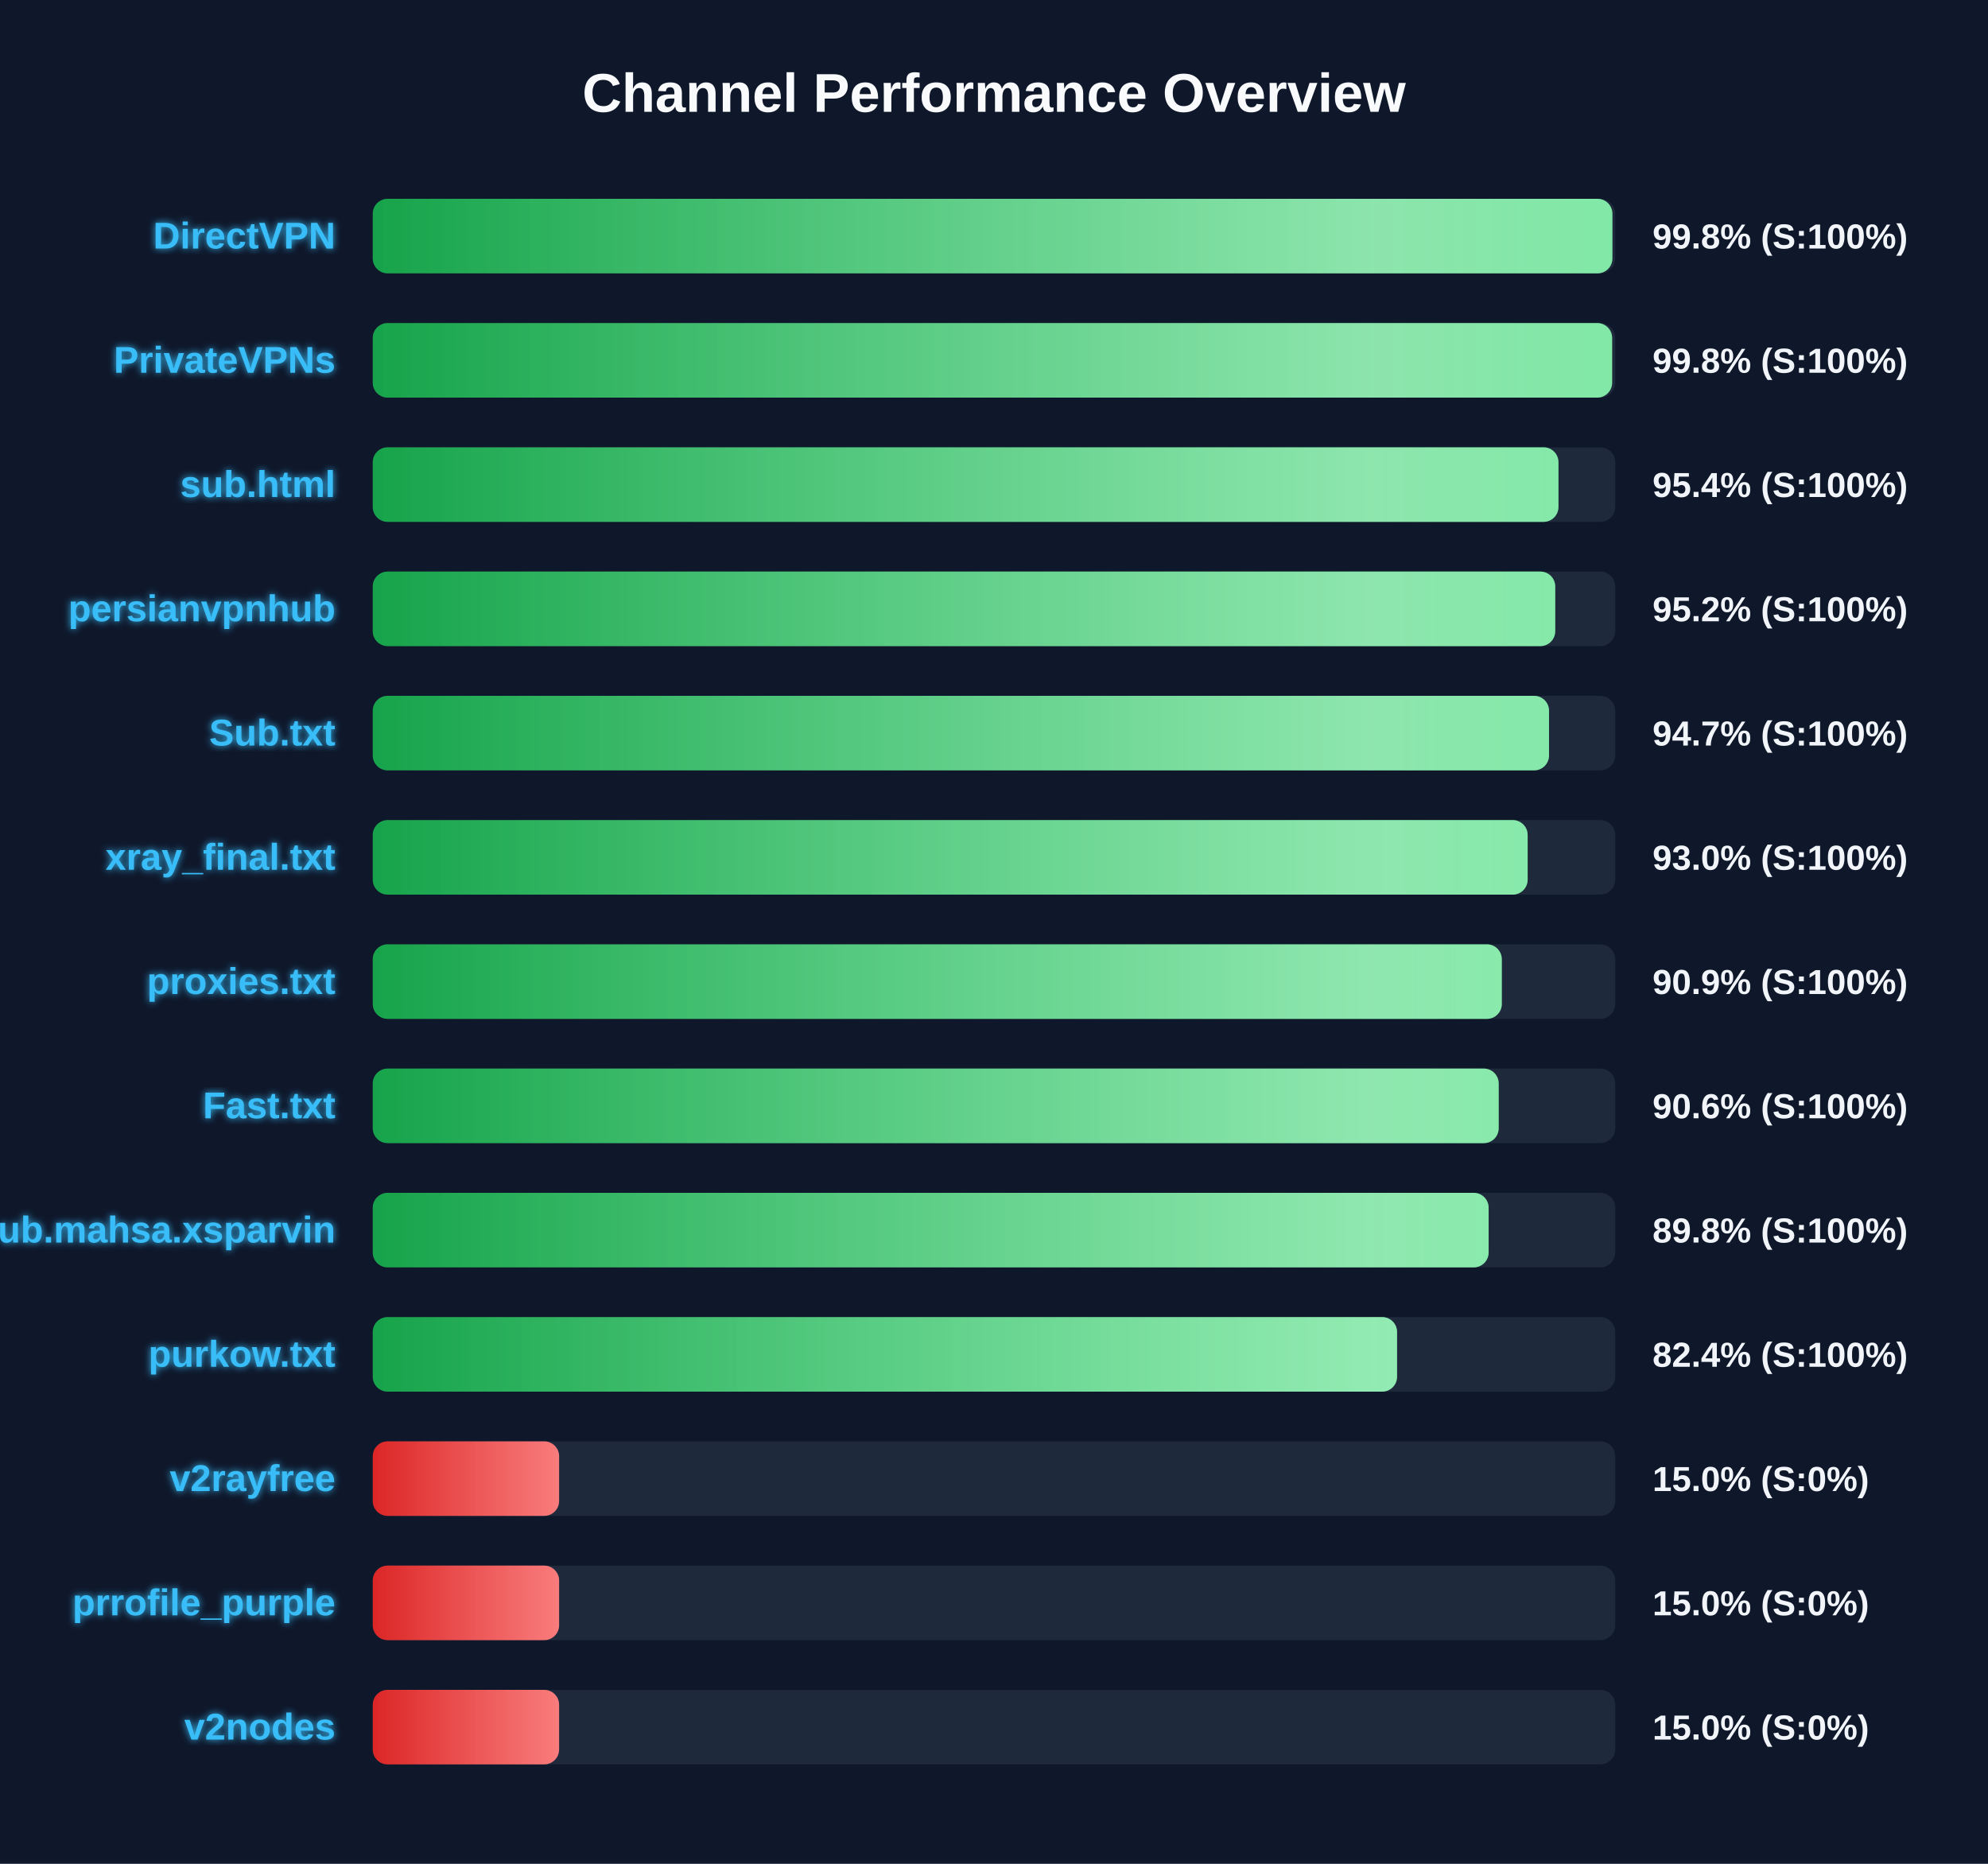
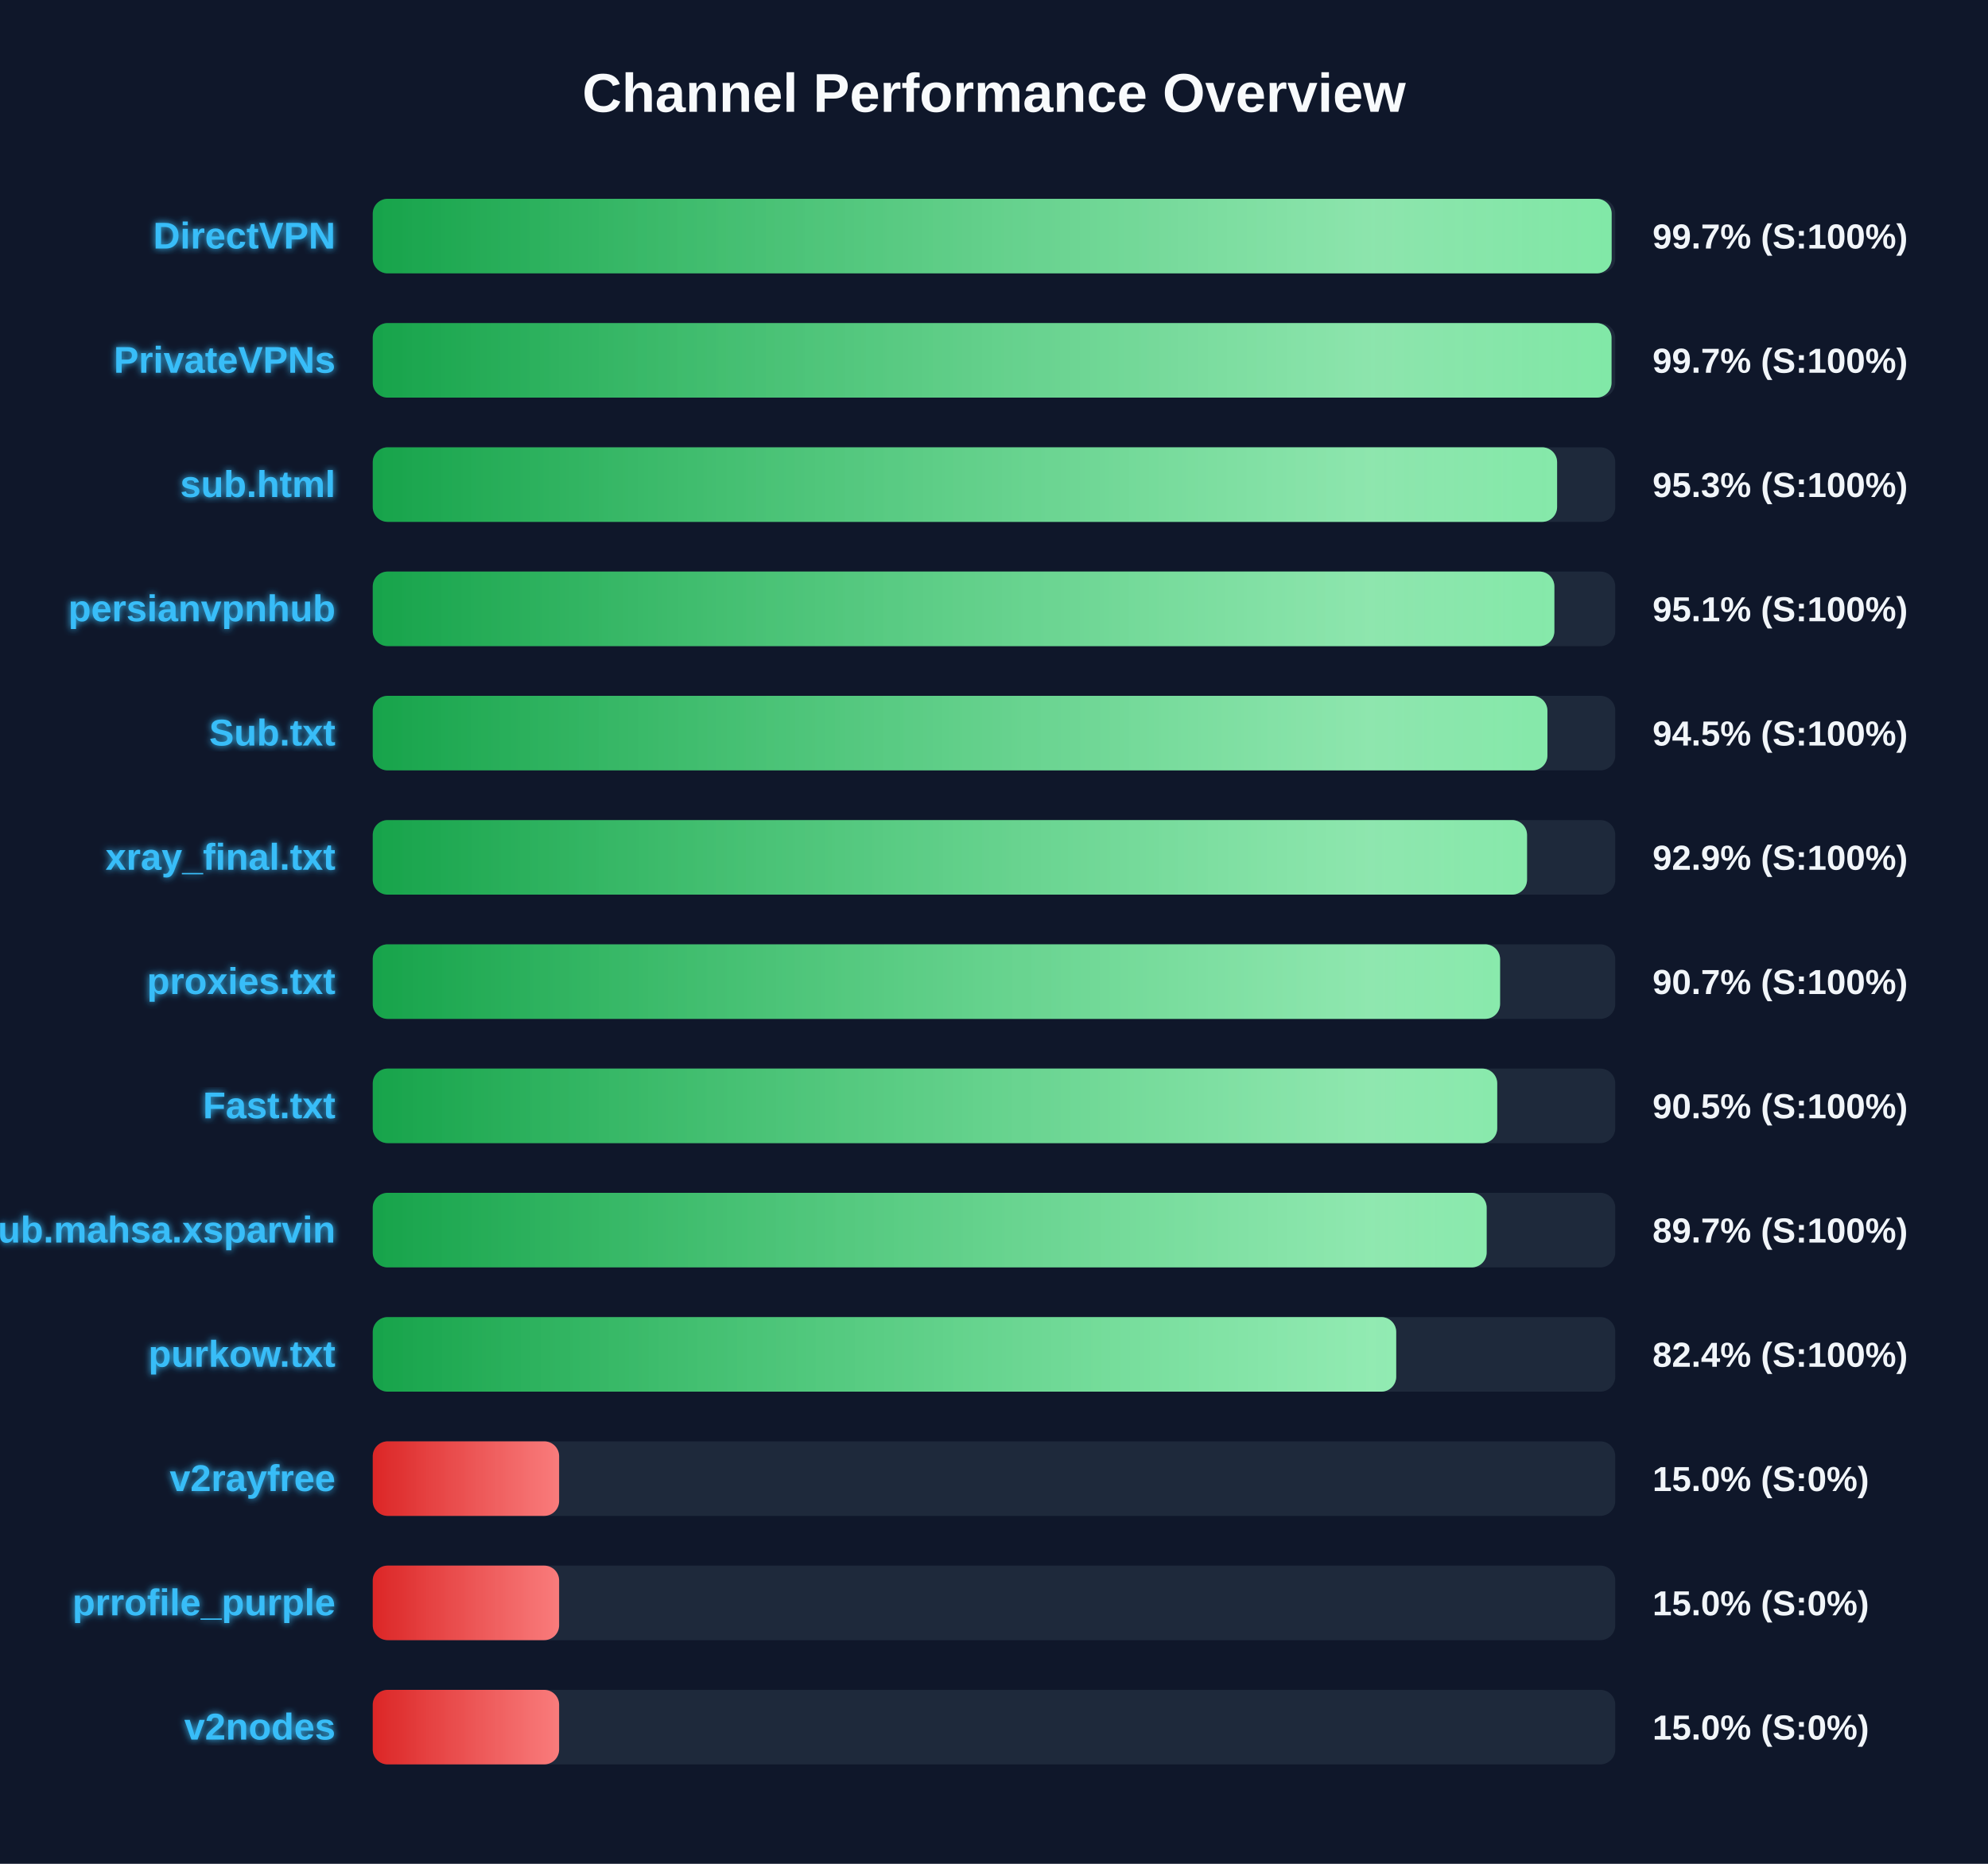
<svg xmlns="http://www.w3.org/2000/svg" width="800" height="750" version="1.1">
  <defs>
    <linearGradient id="grad-green" x1="0%" y1="0%" x2="100%" y2="0%">
      <stop offset="0%" stop-color="#16a34a" />
      <stop offset="100%" stop-color="#4ade80" />
    </linearGradient>
    <linearGradient id="grad-yellow" x1="0%" y1="0%" x2="100%" y2="0%">
      <stop offset="0%" stop-color="#ca8a04" />
      <stop offset="100%" stop-color="#fde047" />
    </linearGradient>
    <linearGradient id="grad-red" x1="0%" y1="0%" x2="100%" y2="0%">
      <stop offset="0%" stop-color="#dc2626" />
      <stop offset="100%" stop-color="#f87171" />
    </linearGradient>
    <linearGradient id="shimmer" x1="0%" y1="0%" x2="100%" y2="0%">
      <stop offset="0%" stop-color="rgba(255,255,255,0)" />
      <stop offset="50%" stop-color="rgba(255,255,255,0.4)" />
      <stop offset="100%" stop-color="rgba(255,255,255,0)" />
    </linearGradient>
    <filter id="glow" x="-20%" y="-20%" width="140%" height="140%">
      <feGaussianBlur stdDeviation="1.5" result="blur" />
      <feComposite in="SourceGraphic" in2="blur" operator="over" />
    </filter>
  </defs>
  <style>
        .bg-rect { fill: #0f172a; }
        .title { font: bold 22px 'Segoe UI', Arial, sans-serif; fill: #f8fafc; }
        .row { font: bold 15px 'Segoe UI', Arial, sans-serif; fill: #38bdf8; filter: url(#glow); }
        .score { font: bold 14px 'Segoe UI', Arial, sans-serif; fill: #f1f5f9; }
        @keyframes shimmer-anim {
            0% { transform: translateX(-100%); }
            100% { transform: translateX(200%); }
        }
        .shimmer-rect {
            animation: shimmer-anim 2.5s infinite linear;
        }
    </style>
  <rect width="100%" height="100%" class="bg-rect" />
  <text x="400" y="45" text-anchor="middle" class="title">Channel Performance Overview</text>
  <rect x="150" y="80" width="500" height="30" fill="#1e293b" rx="6" />
  <clipPath id="clip-0">
-     <rect x="150" y="80" width="498.85" height="30" rx="6" />
+     <rect x="150" y="80" width="498.55" height="30" rx="6" />
  </clipPath>
-   <rect x="150" y="80" width="498.85" height="30" fill="url(#grad-green)" rx="6" />
+   <rect x="150" y="80" width="498.55" height="30" fill="url(#grad-green)" rx="6" />
  <g clip-path="url(#clip-0)">
    <rect x="150" y="80" width="100%" height="30" fill="url(#shimmer)" class="shimmer-rect" />
  </g>
  <text x="135" y="100" text-anchor="end" class="row">DirectVPN</text>
-   <text x="665" y="100" text-anchor="start" class="score">99.8% (S:100%)</text>
+   <text x="665" y="100" text-anchor="start" class="score">99.7% (S:100%)</text>
  <rect x="150" y="130" width="500" height="30" fill="#1e293b" rx="6" />
  <clipPath id="clip-1">
-     <rect x="150" y="130" width="498.75" height="30" rx="6" />
+     <rect x="150" y="130" width="498.5" height="30" rx="6" />
  </clipPath>
-   <rect x="150" y="130" width="498.75" height="30" fill="url(#grad-green)" rx="6" />
+   <rect x="150" y="130" width="498.5" height="30" fill="url(#grad-green)" rx="6" />
  <g clip-path="url(#clip-1)">
    <rect x="150" y="130" width="100%" height="30" fill="url(#shimmer)" class="shimmer-rect" />
  </g>
  <text x="135" y="150" text-anchor="end" class="row">PrivateVPNs</text>
-   <text x="665" y="150" text-anchor="start" class="score">99.8% (S:100%)</text>
+   <text x="665" y="150" text-anchor="start" class="score">99.7% (S:100%)</text>
  <rect x="150" y="180" width="500" height="30" fill="#1e293b" rx="6" />
  <clipPath id="clip-2">
-     <rect x="150" y="180" width="477.15" height="30" rx="6" />
+     <rect x="150" y="180" width="476.6" height="30" rx="6" />
  </clipPath>
-   <rect x="150" y="180" width="477.15" height="30" fill="url(#grad-green)" rx="6" />
+   <rect x="150" y="180" width="476.6" height="30" fill="url(#grad-green)" rx="6" />
  <g clip-path="url(#clip-2)">
    <rect x="150" y="180" width="100%" height="30" fill="url(#shimmer)" class="shimmer-rect" />
  </g>
  <text x="135" y="200" text-anchor="end" class="row">sub.html</text>
-   <text x="665" y="200" text-anchor="start" class="score">95.4% (S:100%)</text>
+   <text x="665" y="200" text-anchor="start" class="score">95.3% (S:100%)</text>
  <rect x="150" y="230" width="500" height="30" fill="#1e293b" rx="6" />
  <clipPath id="clip-3">
-     <rect x="150" y="230" width="475.85" height="30" rx="6" />
+     <rect x="150" y="230" width="475.5" height="30" rx="6" />
  </clipPath>
-   <rect x="150" y="230" width="475.85" height="30" fill="url(#grad-green)" rx="6" />
+   <rect x="150" y="230" width="475.5" height="30" fill="url(#grad-green)" rx="6" />
  <g clip-path="url(#clip-3)">
    <rect x="150" y="230" width="100%" height="30" fill="url(#shimmer)" class="shimmer-rect" />
  </g>
  <text x="135" y="250" text-anchor="end" class="row">persianvpnhub</text>
-   <text x="665" y="250" text-anchor="start" class="score">95.2% (S:100%)</text>
+   <text x="665" y="250" text-anchor="start" class="score">95.1% (S:100%)</text>
  <rect x="150" y="280" width="500" height="30" fill="#1e293b" rx="6" />
  <clipPath id="clip-4">
-     <rect x="150" y="280" width="473.35" height="30" rx="6" />
+     <rect x="150" y="280" width="472.7" height="30" rx="6" />
  </clipPath>
-   <rect x="150" y="280" width="473.35" height="30" fill="url(#grad-green)" rx="6" />
+   <rect x="150" y="280" width="472.7" height="30" fill="url(#grad-green)" rx="6" />
  <g clip-path="url(#clip-4)">
    <rect x="150" y="280" width="100%" height="30" fill="url(#shimmer)" class="shimmer-rect" />
  </g>
  <text x="135" y="300" text-anchor="end" class="row">Sub.txt</text>
-   <text x="665" y="300" text-anchor="start" class="score">94.7% (S:100%)</text>
+   <text x="665" y="300" text-anchor="start" class="score">94.5% (S:100%)</text>
  <rect x="150" y="330" width="500" height="30" fill="#1e293b" rx="6" />
  <clipPath id="clip-5">
-     <rect x="150" y="330" width="464.75" height="30" rx="6" />
+     <rect x="150" y="330" width="464.5" height="30" rx="6" />
  </clipPath>
-   <rect x="150" y="330" width="464.75" height="30" fill="url(#grad-green)" rx="6" />
+   <rect x="150" y="330" width="464.5" height="30" fill="url(#grad-green)" rx="6" />
  <g clip-path="url(#clip-5)">
    <rect x="150" y="330" width="100%" height="30" fill="url(#shimmer)" class="shimmer-rect" />
  </g>
  <text x="135" y="350" text-anchor="end" class="row">xray_final.txt</text>
-   <text x="665" y="350" text-anchor="start" class="score">93.0% (S:100%)</text>
+   <text x="665" y="350" text-anchor="start" class="score">92.9% (S:100%)</text>
  <rect x="150" y="380" width="500" height="30" fill="#1e293b" rx="6" />
  <clipPath id="clip-6">
-     <rect x="150" y="380" width="454.35" height="30" rx="6" />
+     <rect x="150" y="380" width="453.65" height="30" rx="6" />
  </clipPath>
-   <rect x="150" y="380" width="454.35" height="30" fill="url(#grad-green)" rx="6" />
+   <rect x="150" y="380" width="453.65" height="30" fill="url(#grad-green)" rx="6" />
  <g clip-path="url(#clip-6)">
    <rect x="150" y="380" width="100%" height="30" fill="url(#shimmer)" class="shimmer-rect" />
  </g>
  <text x="135" y="400" text-anchor="end" class="row">proxies.txt</text>
-   <text x="665" y="400" text-anchor="start" class="score">90.9% (S:100%)</text>
+   <text x="665" y="400" text-anchor="start" class="score">90.7% (S:100%)</text>
  <rect x="150" y="430" width="500" height="30" fill="#1e293b" rx="6" />
  <clipPath id="clip-7">
-     <rect x="150" y="430" width="453.1" height="30" rx="6" />
+     <rect x="150" y="430" width="452.5" height="30" rx="6" />
  </clipPath>
-   <rect x="150" y="430" width="453.1" height="30" fill="url(#grad-green)" rx="6" />
+   <rect x="150" y="430" width="452.5" height="30" fill="url(#grad-green)" rx="6" />
  <g clip-path="url(#clip-7)">
    <rect x="150" y="430" width="100%" height="30" fill="url(#shimmer)" class="shimmer-rect" />
  </g>
  <text x="135" y="450" text-anchor="end" class="row">Fast.txt</text>
-   <text x="665" y="450" text-anchor="start" class="score">90.6% (S:100%)</text>
+   <text x="665" y="450" text-anchor="start" class="score">90.5% (S:100%)</text>
  <rect x="150" y="480" width="500" height="30" fill="#1e293b" rx="6" />
  <clipPath id="clip-8">
-     <rect x="150" y="480" width="449.05" height="30" rx="6" />
+     <rect x="150" y="480" width="448.25" height="30" rx="6" />
  </clipPath>
-   <rect x="150" y="480" width="449.05" height="30" fill="url(#grad-green)" rx="6" />
+   <rect x="150" y="480" width="448.25" height="30" fill="url(#grad-green)" rx="6" />
  <g clip-path="url(#clip-8)">
    <rect x="150" y="480" width="100%" height="30" fill="url(#shimmer)" class="shimmer-rect" />
  </g>
  <text x="135" y="500" text-anchor="end" class="row">Sub.mahsa.xsparvin</text>
-   <text x="665" y="500" text-anchor="start" class="score">89.8% (S:100%)</text>
+   <text x="665" y="500" text-anchor="start" class="score">89.7% (S:100%)</text>
  <rect x="150" y="530" width="500" height="30" fill="#1e293b" rx="6" />
  <clipPath id="clip-9">
-     <rect x="150" y="530" width="412.2" height="30" rx="6" />
+     <rect x="150" y="530" width="411.85" height="30" rx="6" />
  </clipPath>
-   <rect x="150" y="530" width="412.2" height="30" fill="url(#grad-green)" rx="6" />
+   <rect x="150" y="530" width="411.85" height="30" fill="url(#grad-green)" rx="6" />
  <g clip-path="url(#clip-9)">
    <rect x="150" y="530" width="100%" height="30" fill="url(#shimmer)" class="shimmer-rect" />
  </g>
  <text x="135" y="550" text-anchor="end" class="row">purkow.txt</text>
  <text x="665" y="550" text-anchor="start" class="score">82.4% (S:100%)</text>
  <rect x="150" y="580" width="500" height="30" fill="#1e293b" rx="6" />
  <clipPath id="clip-10">
    <rect x="150" y="580" width="75.0" height="30" rx="6" />
  </clipPath>
  <rect x="150" y="580" width="75.0" height="30" fill="url(#grad-red)" rx="6" />
  <g clip-path="url(#clip-10)">
    <rect x="150" y="580" width="100%" height="30" fill="url(#shimmer)" class="shimmer-rect" />
  </g>
  <text x="135" y="600" text-anchor="end" class="row">v2rayfree</text>
  <text x="665" y="600" text-anchor="start" class="score">15.0% (S:0%)</text>
  <rect x="150" y="630" width="500" height="30" fill="#1e293b" rx="6" />
  <clipPath id="clip-11">
    <rect x="150" y="630" width="75.0" height="30" rx="6" />
  </clipPath>
  <rect x="150" y="630" width="75.0" height="30" fill="url(#grad-red)" rx="6" />
  <g clip-path="url(#clip-11)">
    <rect x="150" y="630" width="100%" height="30" fill="url(#shimmer)" class="shimmer-rect" />
  </g>
  <text x="135" y="650" text-anchor="end" class="row">prrofile_purple</text>
  <text x="665" y="650" text-anchor="start" class="score">15.0% (S:0%)</text>
  <rect x="150" y="680" width="500" height="30" fill="#1e293b" rx="6" />
  <clipPath id="clip-12">
    <rect x="150" y="680" width="75.0" height="30" rx="6" />
  </clipPath>
  <rect x="150" y="680" width="75.0" height="30" fill="url(#grad-red)" rx="6" />
  <g clip-path="url(#clip-12)">
    <rect x="150" y="680" width="100%" height="30" fill="url(#shimmer)" class="shimmer-rect" />
  </g>
  <text x="135" y="700" text-anchor="end" class="row">v2nodes</text>
  <text x="665" y="700" text-anchor="start" class="score">15.0% (S:0%)</text>
</svg>
